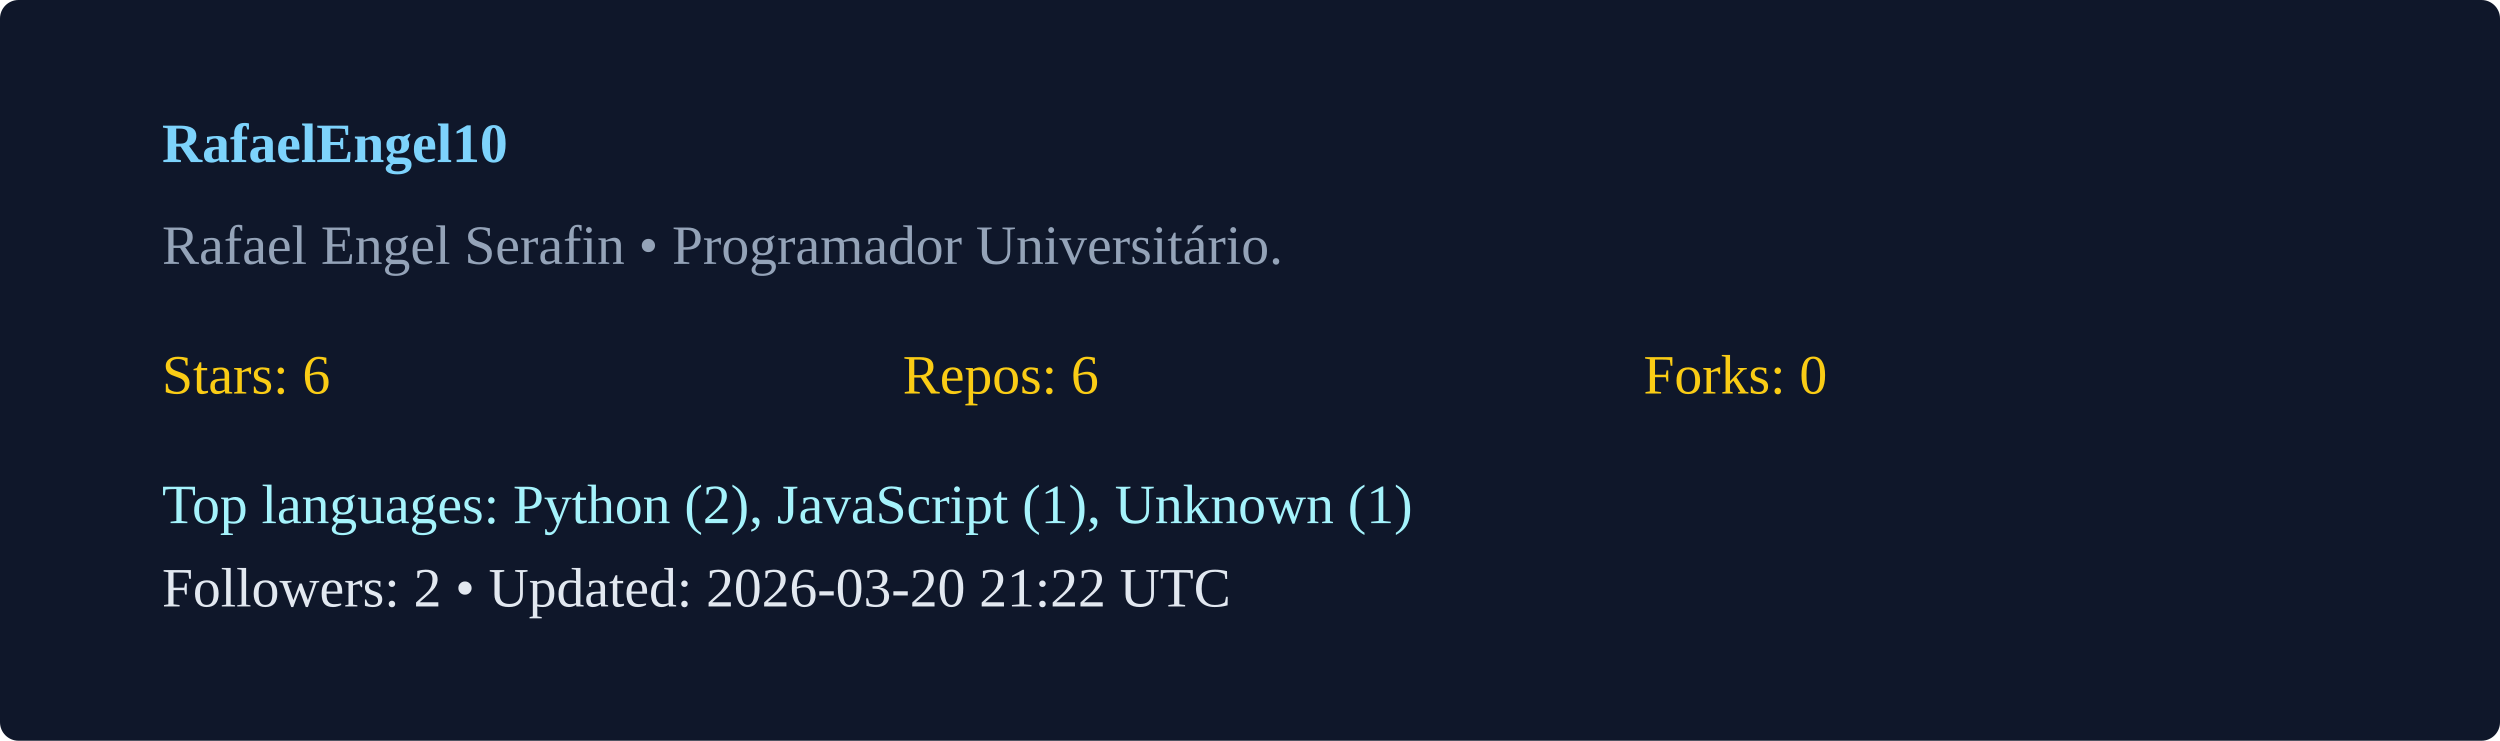
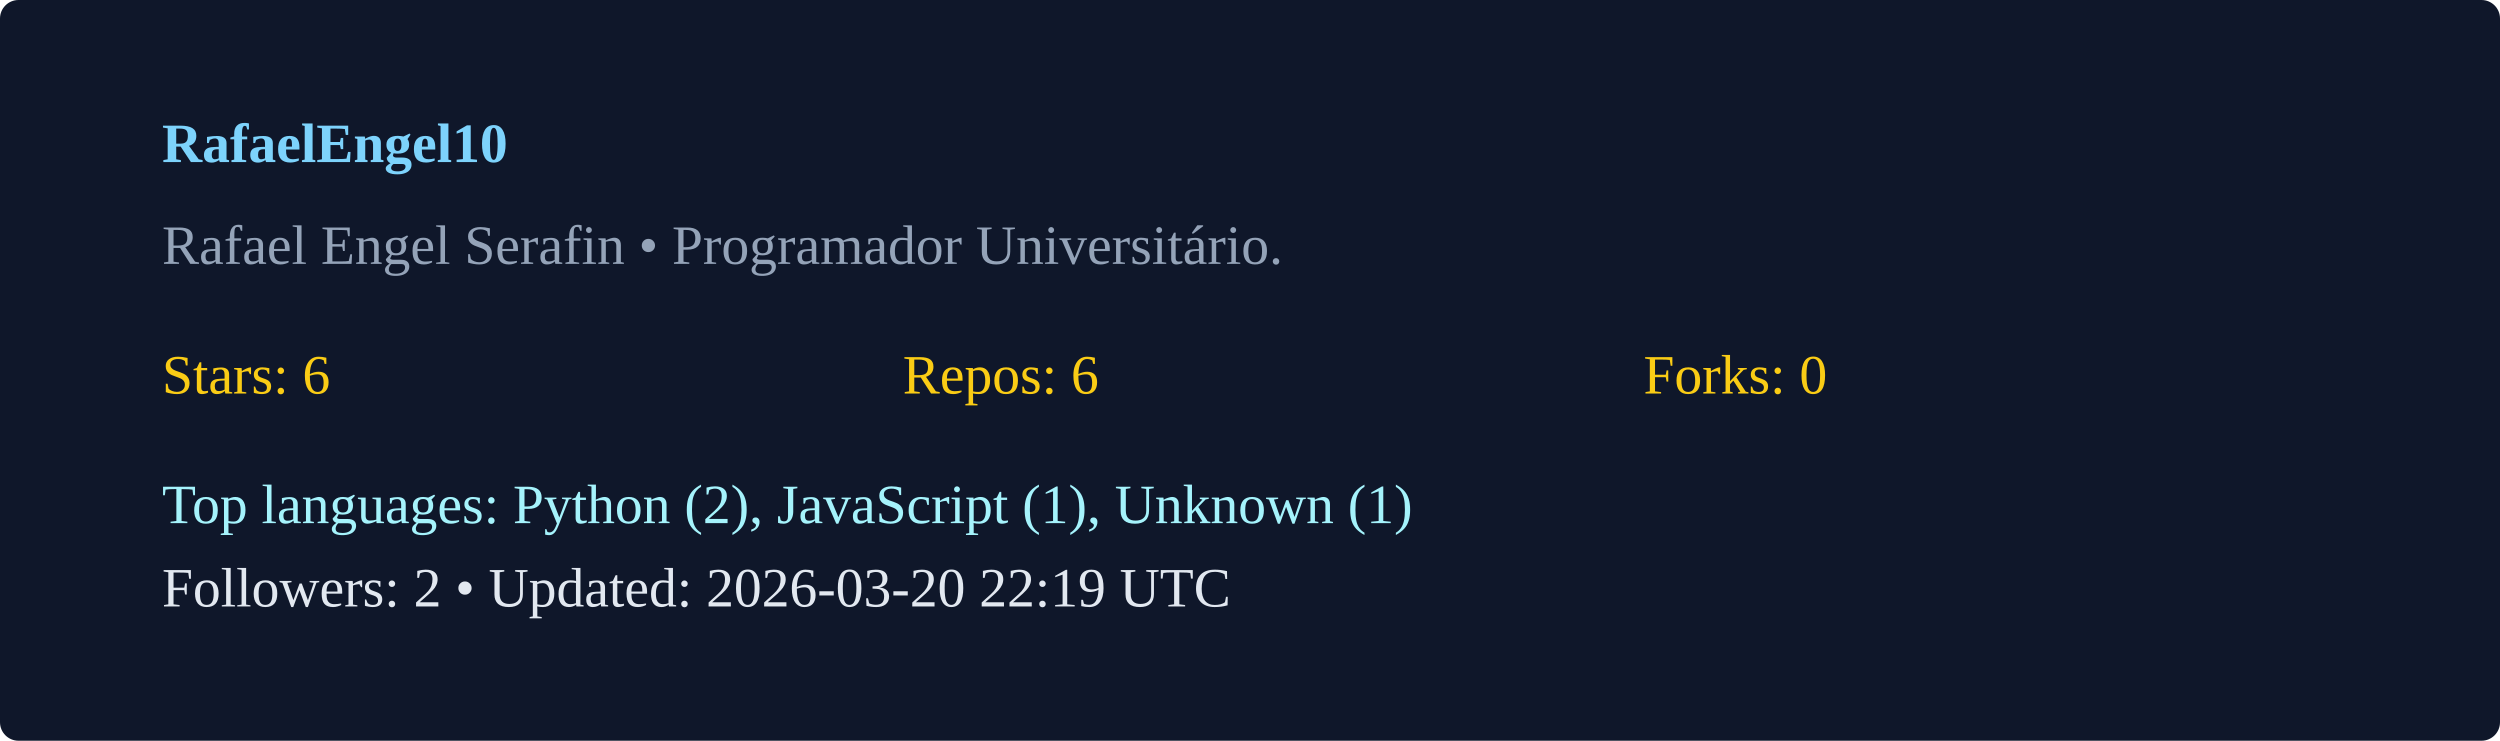
<svg xmlns="http://www.w3.org/2000/svg" width="540" height="160" viewBox="0 0 540 160">
  <rect width="100%" height="100%" rx="4" fill="#0f172a" />
  <g transform="translate(35,35)">
    <text x="0" y="0" fill="#7dd3fc" font-weight="600">RafaelEngel10</text>
    <text x="0" y="22" fill="#94a3b8">Rafael Engel Serafin  • Programador Universitário. </text>
    <g transform="translate(0,50)">
      <text x="0" y="0" fill="#facc15">Stars: 6</text>
      <text x="160" y="0" fill="#facc15">Repos: 6</text>
      <text x="320" y="0" fill="#facc15">Forks: 0</text>
      <text x="0" y="28" fill="#a5f3fc">Top languages: Python (2), JavaScript (1), Unknown (1)</text>
-       <text x="0" y="46" fill="#e2e8f0">Followers: 2 • Updated: 2026-03-20 21:22 UTC</text>
+       <text x="0" y="46" fill="#e2e8f0">Followers: 2 • Updated: 2026-03-20 22:19 UTC</text>
    </g>
  </g>
</svg>
